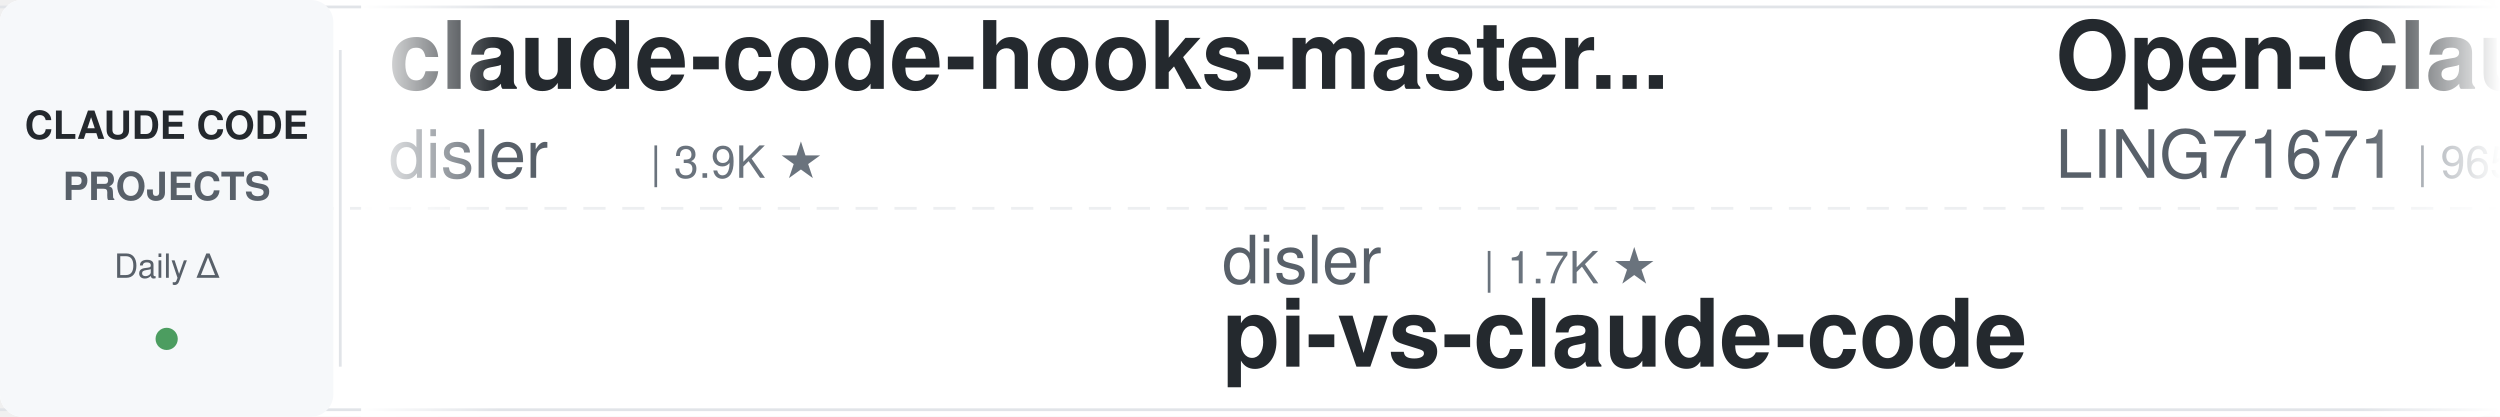
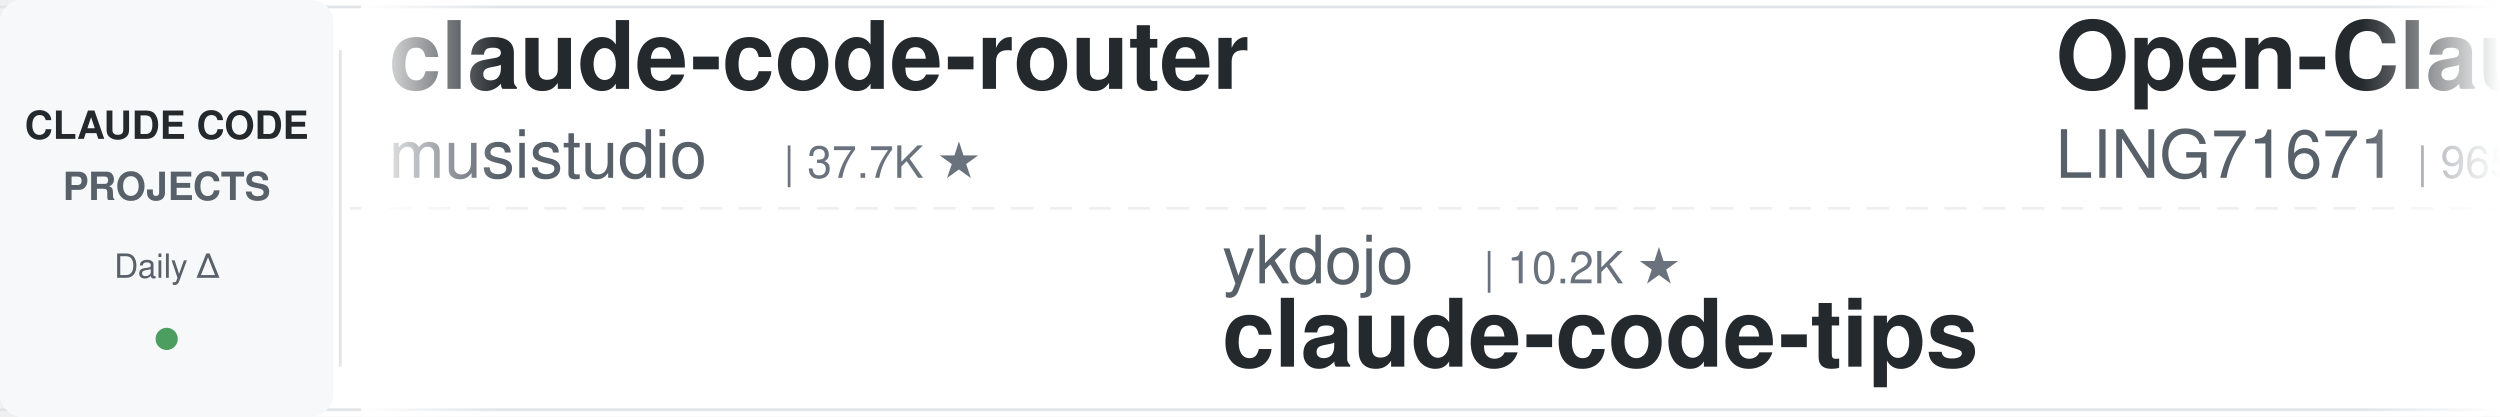
<svg xmlns="http://www.w3.org/2000/svg" width="900" height="150">
  <defs>
    <linearGradient id="leftFade" x1="0%" y1="0%" x2="100%" y2="0%">
      <stop offset="0%" style="stop-color:#ffffff;stop-opacity:1" />
      <stop offset="100%" style="stop-color:#ffffff;stop-opacity:0" />
    </linearGradient>
    <linearGradient id="rightFade" x1="0%" y1="0%" x2="100%" y2="0%">
      <stop offset="0%" style="stop-color:#ffffff;stop-opacity:0" />
      <stop offset="100%" style="stop-color:#ffffff;stop-opacity:1" />
    </linearGradient>
  </defs>
  <rect width="900" height="150" fill="#ffffff" rx="8" />
  <rect x="0" y="2" width="900" height="1" fill="#e1e4e8" />
  <rect x="0" y="147" width="900" height="1" fill="#e1e4e8" />
  <line x1="0" y1="75" x2="900" y2="75" stroke="#e1e4e8" stroke-width="1" stroke-dasharray="8 6" opacity="0.6" />
  <rect x="0" y="0" width="120" height="150" fill="#f6f8fa" rx="8" />
  <text x="60" y="50" font-family="-apple-system, BlinkMacSystemFont, 'Segoe UI', Helvetica, Arial, sans-serif" font-size="14" font-weight="600" fill="#24292e" text-anchor="middle">CLAUDE CODE</text>
  <text x="60" y="72" font-family="-apple-system, BlinkMacSystemFont, 'Segoe UI', Helvetica, Arial, sans-serif" font-size="14" font-weight="600" fill="#586069" text-anchor="middle">PROJECTS</text>
  <text x="60" y="100" font-family="-apple-system, BlinkMacSystemFont, 'Segoe UI', Helvetica, Arial, sans-serif" font-size="12" font-weight="500" fill="#586069" text-anchor="middle">Daily Δ</text>
  <circle cx="60" cy="122" r="4" fill="#22863a" opacity="0.8" />
  <rect x="122" y="18" width="1" height="114" fill="#e1e4e8" />
  <clipPath id="tickerClip">
    <rect x="130" y="0" width="770" height="150" />
  </clipPath>
  <g clip-path="url(#tickerClip)">
    <g id="tickerItems">
      <animateTransform attributeName="transform" attributeType="XML" type="translate" from="0 0" to="-3000 0" dur="54s" repeatCount="indefinite" />
      <g transform="translate(0, 0)">
-         <text x="140" y="32" font-family="-apple-system, BlinkMacSystemFont, 'Segoe UI', Helvetica, Arial, sans-serif" font-size="34" font-weight="600" fill="#24292e">claude-code-hooks-master...</text>
-         <text x="140" y="64" font-family="-apple-system, BlinkMacSystemFont, 'Segoe UI', Helvetica, Arial, sans-serif" font-size="24" font-weight="400" fill="#586069">disler</text>
-         <text x="234" y="64" font-family="-apple-system, BlinkMacSystemFont, 'Segoe UI', Helvetica, Arial, sans-serif" font-size="16" font-weight="500" fill="#6a737d">| 3.9K ★</text>
+         <text x="140" y="32" font-family="-apple-system, BlinkMacSystemFont, 'Segoe UI', Helvetica, Arial, sans-serif" font-size="34" font-weight="600" fill="#24292e">claude-code-router</text>
+         <text x="140" y="64" font-family="-apple-system, BlinkMacSystemFont, 'Segoe UI', Helvetica, Arial, sans-serif" font-size="24" font-weight="400" fill="#586069">musistudio</text>
+         <text x="282" y="64" font-family="-apple-system, BlinkMacSystemFont, 'Segoe UI', Helvetica, Arial, sans-serif" font-size="16" font-weight="500" fill="#6a737d">| 37.7K ★</text>
      </g>
      <g transform="translate(300, 0)">
-         <text x="140" y="102" font-family="-apple-system, BlinkMacSystemFont, 'Segoe UI', Helvetica, Arial, sans-serif" font-size="24" font-weight="400" fill="#586069">disler</text>
-         <text x="234" y="102" font-family="-apple-system, BlinkMacSystemFont, 'Segoe UI', Helvetica, Arial, sans-serif" font-size="16" font-weight="500" fill="#6a737d">| 1.7K ★</text>
-         <text x="140" y="132" font-family="-apple-system, BlinkMacSystemFont, 'Segoe UI', Helvetica, Arial, sans-serif" font-size="34" font-weight="600" fill="#24292e">pi-vs-claude-code</text>
+         <text x="140" y="102" font-family="-apple-system, BlinkMacSystemFont, 'Segoe UI', Helvetica, Arial, sans-serif" font-size="24" font-weight="400" fill="#586069">ykdojo</text>
+         <text x="234" y="102" font-family="-apple-system, BlinkMacSystemFont, 'Segoe UI', Helvetica, Arial, sans-serif" font-size="16" font-weight="500" fill="#6a737d">| 10.2K ★</text>
+         <text x="140" y="132" font-family="-apple-system, BlinkMacSystemFont, 'Segoe UI', Helvetica, Arial, sans-serif" font-size="34" font-weight="600" fill="#24292e">claude-code-tips</text>
      </g>
      <g transform="translate(600, 0)">
        <text x="140" y="32" font-family="-apple-system, BlinkMacSystemFont, 'Segoe UI', Helvetica, Arial, sans-serif" font-size="34" font-weight="600" fill="#24292e">Open-ClaudeCode</text>
        <text x="140" y="64" font-family="-apple-system, BlinkMacSystemFont, 'Segoe UI', Helvetica, Arial, sans-serif" font-size="24" font-weight="400" fill="#586069">LING71671</text>
        <text x="270" y="64" font-family="-apple-system, BlinkMacSystemFont, 'Segoe UI', Helvetica, Arial, sans-serif" font-size="16" font-weight="500" fill="#6a737d">| 965 ★</text>
      </g>
      <g transform="translate(900, 0)">
-         <text x="140" y="102" font-family="-apple-system, BlinkMacSystemFont, 'Segoe UI', Helvetica, Arial, sans-serif" font-size="24" font-weight="400" fill="#586069">ykdojo</text>
-         <text x="234" y="102" font-family="-apple-system, BlinkMacSystemFont, 'Segoe UI', Helvetica, Arial, sans-serif" font-size="16" font-weight="500" fill="#6a737d">| 10.2K ★</text>
-         <text x="140" y="132" font-family="-apple-system, BlinkMacSystemFont, 'Segoe UI', Helvetica, Arial, sans-serif" font-size="34" font-weight="600" fill="#24292e">claude-code-tips</text>
+         <text x="140" y="102" font-family="-apple-system, BlinkMacSystemFont, 'Segoe UI', Helvetica, Arial, sans-serif" font-size="24" font-weight="400" fill="#586069">affaan-m</text>
+         <text x="258" y="102" font-family="-apple-system, BlinkMacSystemFont, 'Segoe UI', Helvetica, Arial, sans-serif" font-size="16" font-weight="500" fill="#6a737d">| 279.3K ★</text>
+         <text x="140" y="132" font-family="-apple-system, BlinkMacSystemFont, 'Segoe UI', Helvetica, Arial, sans-serif" font-size="34" font-weight="600" fill="#24292e">ECC</text>
      </g>
      <g transform="translate(1200, 0)">
        <text x="140" y="32" font-family="-apple-system, BlinkMacSystemFont, 'Segoe UI', Helvetica, Arial, sans-serif" font-size="34" font-weight="600" fill="#24292e">claude-code-skills</text>
        <text x="140" y="64" font-family="-apple-system, BlinkMacSystemFont, 'Segoe UI', Helvetica, Arial, sans-serif" font-size="24" font-weight="400" fill="#586069">daymade</text>
        <text x="246" y="64" font-family="-apple-system, BlinkMacSystemFont, 'Segoe UI', Helvetica, Arial, sans-serif" font-size="16" font-weight="500" fill="#6a737d">| 1.5K ★</text>
      </g>
      <g transform="translate(1500, 0)">
-         <text x="140" y="102" font-family="-apple-system, BlinkMacSystemFont, 'Segoe UI', Helvetica, Arial, sans-serif" font-size="24" font-weight="400" fill="#586069">WorldFlowAI</text>
-         <text x="294" y="102" font-family="-apple-system, BlinkMacSystemFont, 'Segoe UI', Helvetica, Arial, sans-serif" font-size="16" font-weight="500" fill="#6a737d">| 4.7K ★</text>
-         <text x="140" y="132" font-family="-apple-system, BlinkMacSystemFont, 'Segoe UI', Helvetica, Arial, sans-serif" font-size="34" font-weight="600" fill="#24292e">everything-claude-code</text>
+         <text x="140" y="102" font-family="-apple-system, BlinkMacSystemFont, 'Segoe UI', Helvetica, Arial, sans-serif" font-size="24" font-weight="400" fill="#586069">wanshuiyin</text>
+         <text x="282" y="102" font-family="-apple-system, BlinkMacSystemFont, 'Segoe UI', Helvetica, Arial, sans-serif" font-size="16" font-weight="500" fill="#6a737d">| 17.5K ★</text>
+         <text x="140" y="132" font-family="-apple-system, BlinkMacSystemFont, 'Segoe UI', Helvetica, Arial, sans-serif" font-size="34" font-weight="600" fill="#24292e">Auto-claude-code-researc...</text>
      </g>
      <g transform="translate(1800, 0)">
-         <text x="140" y="32" font-family="-apple-system, BlinkMacSystemFont, 'Segoe UI', Helvetica, Arial, sans-serif" font-size="34" font-weight="600" fill="#24292e">sc-claude-code-files</text>
-         <text x="140" y="64" font-family="-apple-system, BlinkMacSystemFont, 'Segoe UI', Helvetica, Arial, sans-serif" font-size="24" font-weight="400" fill="#586069">https-deeplearning-ai</text>
-         <text x="414" y="64" font-family="-apple-system, BlinkMacSystemFont, 'Segoe UI', Helvetica, Arial, sans-serif" font-size="16" font-weight="500" fill="#6a737d">| 556 ★</text>
+         <text x="140" y="32" font-family="-apple-system, BlinkMacSystemFont, 'Segoe UI', Helvetica, Arial, sans-serif" font-size="34" font-weight="600" fill="#24292e">claude-code-guide</text>
+         <text x="140" y="64" font-family="-apple-system, BlinkMacSystemFont, 'Segoe UI', Helvetica, Arial, sans-serif" font-size="24" font-weight="400" fill="#586069">Cranot</text>
+         <text x="234" y="64" font-family="-apple-system, BlinkMacSystemFont, 'Segoe UI', Helvetica, Arial, sans-serif" font-size="16" font-weight="500" fill="#6a737d">| 2.9K ★</text>
      </g>
      <g transform="translate(2100, 0)">
-         <text x="140" y="102" font-family="-apple-system, BlinkMacSystemFont, 'Segoe UI', Helvetica, Arial, sans-serif" font-size="24" font-weight="400" fill="#586069">krusemediallc</text>
-         <text x="318" y="102" font-family="-apple-system, BlinkMacSystemFont, 'Segoe UI', Helvetica, Arial, sans-serif" font-size="16" font-weight="500" fill="#6a737d">| 1.6K ★</text>
-         <text x="140" y="132" font-family="-apple-system, BlinkMacSystemFont, 'Segoe UI', Helvetica, Arial, sans-serif" font-size="34" font-weight="600" fill="#24292e">arcads-claude-code</text>
+         <text x="140" y="102" font-family="-apple-system, BlinkMacSystemFont, 'Segoe UI', Helvetica, Arial, sans-serif" font-size="24" font-weight="400" fill="#586069">overwirehq</text>
+         <text x="282" y="102" font-family="-apple-system, BlinkMacSystemFont, 'Segoe UI', Helvetica, Arial, sans-serif" font-size="16" font-weight="500" fill="#6a737d">| 2.8K ★</text>
+         <text x="140" y="132" font-family="-apple-system, BlinkMacSystemFont, 'Segoe UI', Helvetica, Arial, sans-serif" font-size="34" font-weight="600" fill="#24292e">claude-code-telegram</text>
      </g>
      <g transform="translate(2400, 0)">
-         <text x="140" y="32" font-family="-apple-system, BlinkMacSystemFont, 'Segoe UI', Helvetica, Arial, sans-serif" font-size="34" font-weight="600" fill="#24292e">claude-code-from-source</text>
-         <text x="140" y="64" font-family="-apple-system, BlinkMacSystemFont, 'Segoe UI', Helvetica, Arial, sans-serif" font-size="24" font-weight="400" fill="#586069">alejandrobalderas</text>
-         <text x="366" y="64" font-family="-apple-system, BlinkMacSystemFont, 'Segoe UI', Helvetica, Arial, sans-serif" font-size="16" font-weight="500" fill="#6a737d">| 3.0K ★</text>
+         <text x="140" y="32" font-family="-apple-system, BlinkMacSystemFont, 'Segoe UI', Helvetica, Arial, sans-serif" font-size="34" font-weight="600" fill="#24292e">everything-claude-code</text>
+         <text x="140" y="64" font-family="-apple-system, BlinkMacSystemFont, 'Segoe UI', Helvetica, Arial, sans-serif" font-size="24" font-weight="400" fill="#586069">WorldFlowAI</text>
+         <text x="294" y="64" font-family="-apple-system, BlinkMacSystemFont, 'Segoe UI', Helvetica, Arial, sans-serif" font-size="16" font-weight="500" fill="#6a737d">| 4.7K ★</text>
      </g>
      <g transform="translate(2700, 0)">
-         <text x="140" y="102" font-family="-apple-system, BlinkMacSystemFont, 'Segoe UI', Helvetica, Arial, sans-serif" font-size="24" font-weight="400" fill="#586069">pedrohcgs</text>
-         <text x="270" y="102" font-family="-apple-system, BlinkMacSystemFont, 'Segoe UI', Helvetica, Arial, sans-serif" font-size="16" font-weight="500" fill="#6a737d">| 1.7K ★</text>
-         <text x="140" y="132" font-family="-apple-system, BlinkMacSystemFont, 'Segoe UI', Helvetica, Arial, sans-serif" font-size="34" font-weight="600" fill="#24292e">claude-code-my-workflow</text>
+         <text x="140" y="102" font-family="-apple-system, BlinkMacSystemFont, 'Segoe UI', Helvetica, Arial, sans-serif" font-size="24" font-weight="400" fill="#586069">ChrisWiles</text>
+         <text x="282" y="102" font-family="-apple-system, BlinkMacSystemFont, 'Segoe UI', Helvetica, Arial, sans-serif" font-size="16" font-weight="500" fill="#6a737d">| 6.1K ★</text>
+         <text x="140" y="132" font-family="-apple-system, BlinkMacSystemFont, 'Segoe UI', Helvetica, Arial, sans-serif" font-size="34" font-weight="600" fill="#24292e">claude-code-showcase</text>
      </g>
      <g transform="translate(3000, 0)">
-         <text x="140" y="32" font-family="-apple-system, BlinkMacSystemFont, 'Segoe UI', Helvetica, Arial, sans-serif" font-size="34" font-weight="600" fill="#24292e">claude-code-hooks-master...</text>
-         <text x="140" y="64" font-family="-apple-system, BlinkMacSystemFont, 'Segoe UI', Helvetica, Arial, sans-serif" font-size="24" font-weight="400" fill="#586069">disler</text>
-         <text x="234" y="64" font-family="-apple-system, BlinkMacSystemFont, 'Segoe UI', Helvetica, Arial, sans-serif" font-size="16" font-weight="500" fill="#6a737d">| 3.9K ★</text>
+         <text x="140" y="32" font-family="-apple-system, BlinkMacSystemFont, 'Segoe UI', Helvetica, Arial, sans-serif" font-size="34" font-weight="600" fill="#24292e">claude-code-router</text>
+         <text x="140" y="64" font-family="-apple-system, BlinkMacSystemFont, 'Segoe UI', Helvetica, Arial, sans-serif" font-size="24" font-weight="400" fill="#586069">musistudio</text>
+         <text x="282" y="64" font-family="-apple-system, BlinkMacSystemFont, 'Segoe UI', Helvetica, Arial, sans-serif" font-size="16" font-weight="500" fill="#6a737d">| 37.7K ★</text>
      </g>
      <g transform="translate(3300, 0)">
-         <text x="140" y="102" font-family="-apple-system, BlinkMacSystemFont, 'Segoe UI', Helvetica, Arial, sans-serif" font-size="24" font-weight="400" fill="#586069">disler</text>
-         <text x="234" y="102" font-family="-apple-system, BlinkMacSystemFont, 'Segoe UI', Helvetica, Arial, sans-serif" font-size="16" font-weight="500" fill="#6a737d">| 1.7K ★</text>
-         <text x="140" y="132" font-family="-apple-system, BlinkMacSystemFont, 'Segoe UI', Helvetica, Arial, sans-serif" font-size="34" font-weight="600" fill="#24292e">pi-vs-claude-code</text>
+         <text x="140" y="102" font-family="-apple-system, BlinkMacSystemFont, 'Segoe UI', Helvetica, Arial, sans-serif" font-size="24" font-weight="400" fill="#586069">ykdojo</text>
+         <text x="234" y="102" font-family="-apple-system, BlinkMacSystemFont, 'Segoe UI', Helvetica, Arial, sans-serif" font-size="16" font-weight="500" fill="#6a737d">| 10.2K ★</text>
+         <text x="140" y="132" font-family="-apple-system, BlinkMacSystemFont, 'Segoe UI', Helvetica, Arial, sans-serif" font-size="34" font-weight="600" fill="#24292e">claude-code-tips</text>
      </g>
      <g transform="translate(3600, 0)">
        <text x="140" y="32" font-family="-apple-system, BlinkMacSystemFont, 'Segoe UI', Helvetica, Arial, sans-serif" font-size="34" font-weight="600" fill="#24292e">Open-ClaudeCode</text>
        <text x="140" y="64" font-family="-apple-system, BlinkMacSystemFont, 'Segoe UI', Helvetica, Arial, sans-serif" font-size="24" font-weight="400" fill="#586069">LING71671</text>
        <text x="270" y="64" font-family="-apple-system, BlinkMacSystemFont, 'Segoe UI', Helvetica, Arial, sans-serif" font-size="16" font-weight="500" fill="#6a737d">| 965 ★</text>
      </g>
      <g transform="translate(3900, 0)">
-         <text x="140" y="102" font-family="-apple-system, BlinkMacSystemFont, 'Segoe UI', Helvetica, Arial, sans-serif" font-size="24" font-weight="400" fill="#586069">ykdojo</text>
-         <text x="234" y="102" font-family="-apple-system, BlinkMacSystemFont, 'Segoe UI', Helvetica, Arial, sans-serif" font-size="16" font-weight="500" fill="#6a737d">| 10.2K ★</text>
-         <text x="140" y="132" font-family="-apple-system, BlinkMacSystemFont, 'Segoe UI', Helvetica, Arial, sans-serif" font-size="34" font-weight="600" fill="#24292e">claude-code-tips</text>
+         <text x="140" y="102" font-family="-apple-system, BlinkMacSystemFont, 'Segoe UI', Helvetica, Arial, sans-serif" font-size="24" font-weight="400" fill="#586069">affaan-m</text>
+         <text x="258" y="102" font-family="-apple-system, BlinkMacSystemFont, 'Segoe UI', Helvetica, Arial, sans-serif" font-size="16" font-weight="500" fill="#6a737d">| 279.3K ★</text>
+         <text x="140" y="132" font-family="-apple-system, BlinkMacSystemFont, 'Segoe UI', Helvetica, Arial, sans-serif" font-size="34" font-weight="600" fill="#24292e">ECC</text>
      </g>
    </g>
  </g>
  <rect x="130" y="0" width="50" height="150" fill="url(#leftFade)" />
  <rect x="850" y="0" width="50" height="150" fill="url(#rightFade)" />
</svg>
